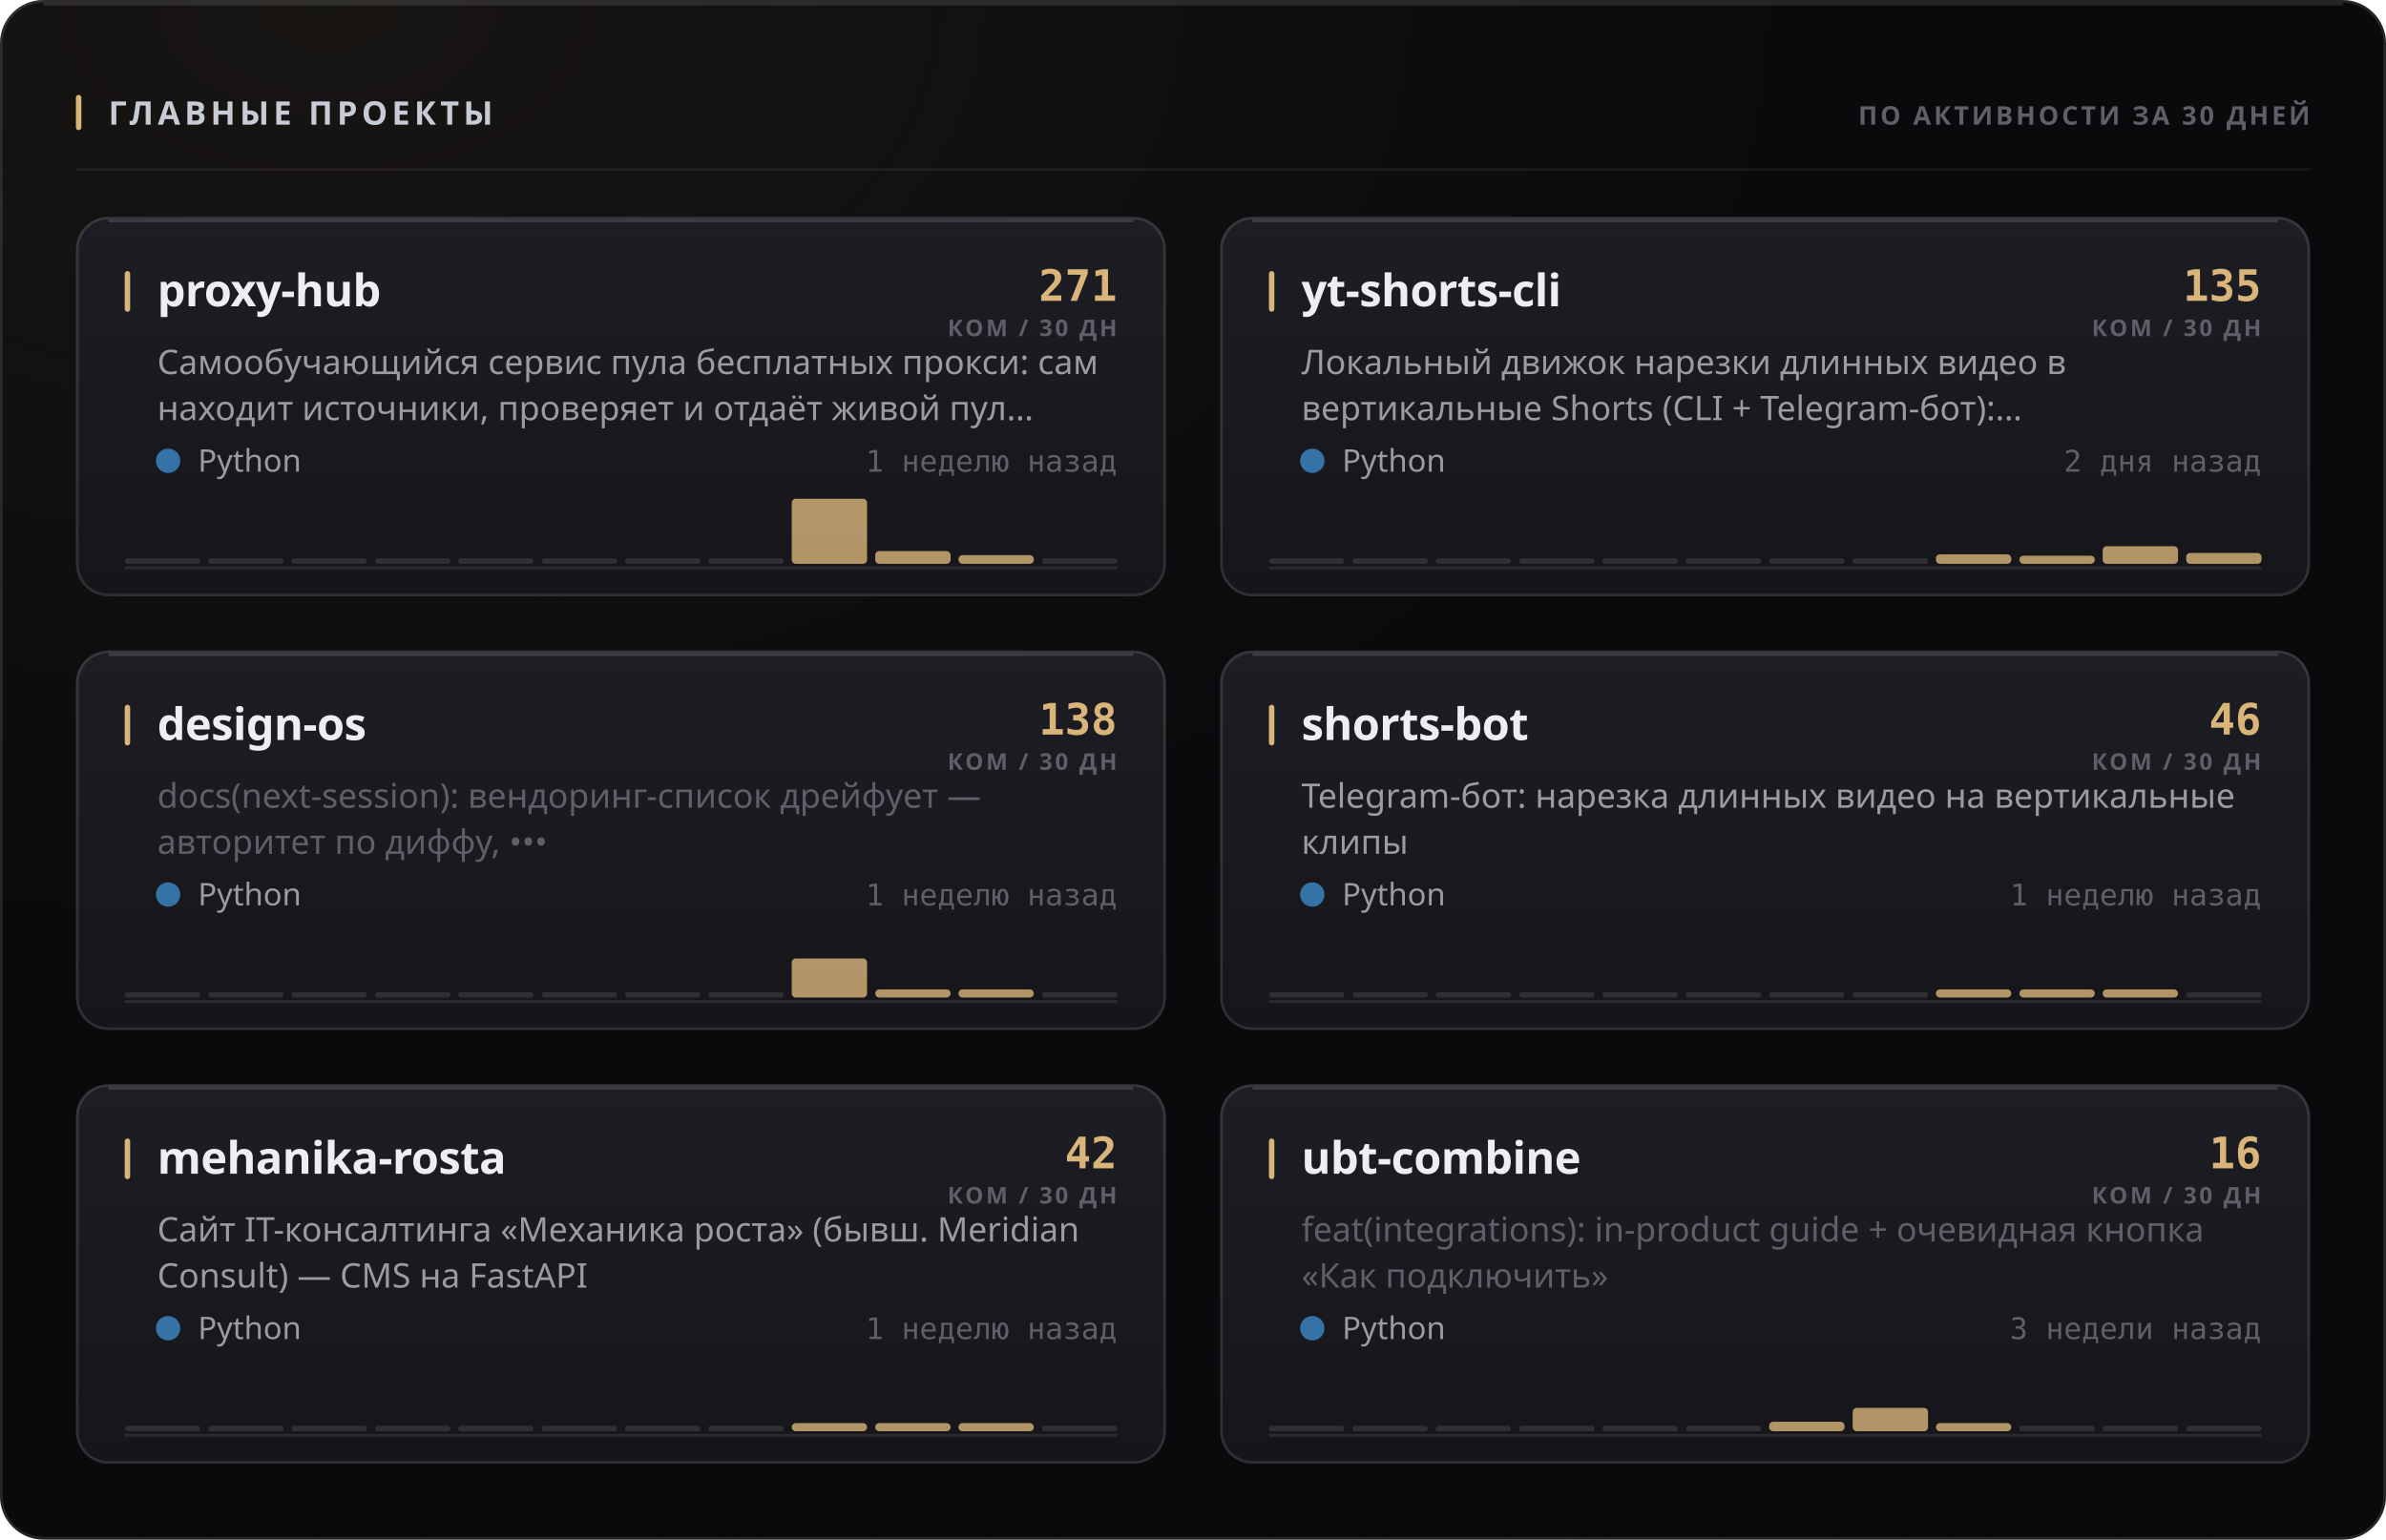
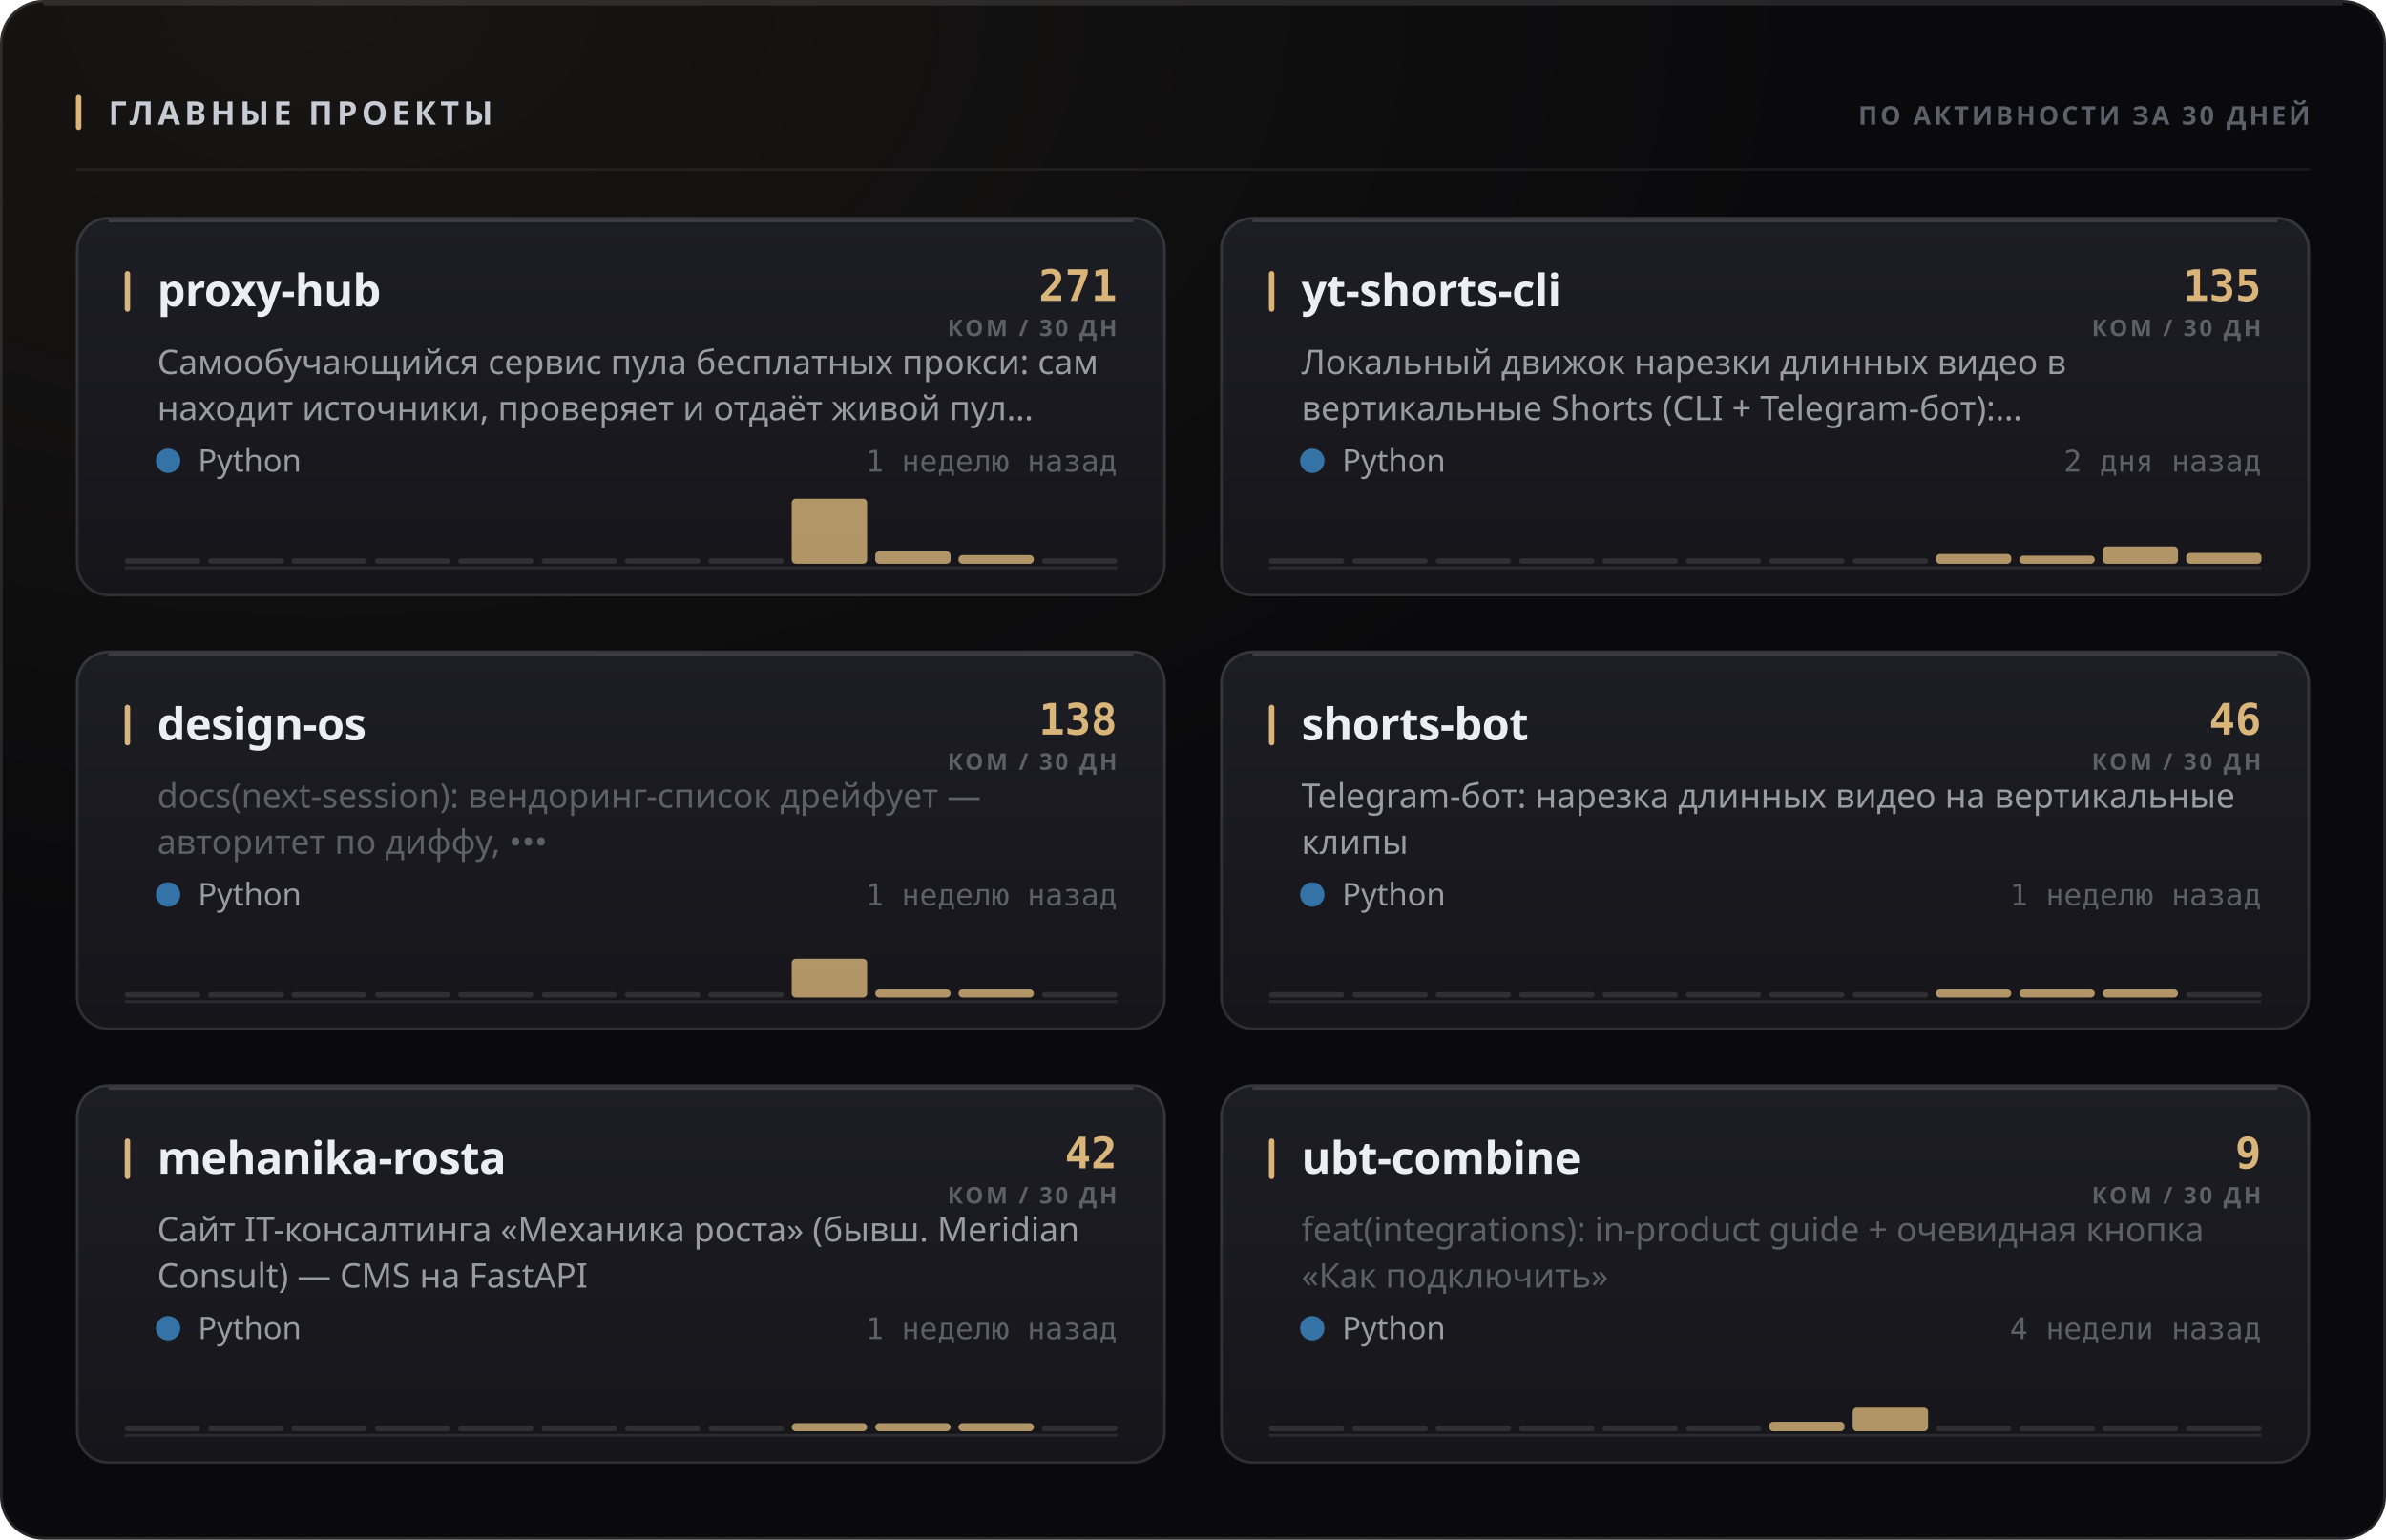
<svg xmlns="http://www.w3.org/2000/svg" width="880" height="568" viewBox="0 0 880 568" role="img">
  <style>
  text { font-family: -apple-system, BlinkMacSystemFont, 'Segoe UI', 'Noto Sans', Helvetica, Arial, sans-serif; }
  .mono { font-family: ui-monospace, 'SF Mono', 'Cascadia Mono', 'DejaVu Sans Mono', Menlo, Consolas, monospace; font-variant-numeric: tabular-nums; }
  .caps { letter-spacing: .1em; text-transform: uppercase; }

  @keyframes sheen  { from { transform: translateX(-120%); } to { transform: translateX(260%); } }
  @keyframes rise   { from { opacity: 0; transform: translateY(6px); } to { opacity: 1; transform: none; } }
  @keyframes slide  { from { opacity: 0; transform: translateX(-8px); } to { opacity: 1; transform: none; } }
  @keyframes grow   { from { transform: scaleY(0); } to { transform: scaleY(1); } }
  @keyframes widen  { from { transform: scaleX(0); } to { transform: scaleX(1); } }
  @keyframes draw   { from { stroke-dashoffset: 200; } to { stroke-dashoffset: 0; } }

  .sheen { animation: sheen 5.5s cubic-bezier(.45,0,.2,1) infinite; }
  .rise  { animation: rise .5s cubic-bezier(.16,1,.3,1) both; }
  .slide { animation: slide .42s cubic-bezier(.16,1,.3,1) both; }
  .bar   { transform-box: fill-box; transform-origin: 50% 100%;
           animation: grow .62s cubic-bezier(.16,1,.3,1) both; }
  .fill  { transform-box: fill-box; transform-origin: 0% 50%;
           animation: widen .8s cubic-bezier(.16,1,.3,1) both; }
  /* The hidden start state lives in the keyframes, never in the static rule.
     A renderer that ignores CSS animations then falls back to the FINISHED
     state — a drawn line, visible text — instead of an empty panel. */
  .spark { stroke-dasharray: 200;
           animation: draw 1.1s cubic-bezier(.16,1,.3,1) both; }

  @media (prefers-reduced-motion: reduce) {
    .sheen { animation: none; opacity: 0; }
    .rise, .slide, .bar, .fill, .spark { animation: none; opacity: 1; transform: none;
                                         stroke-dashoffset: 0; }
  }</style>
  <defs>
    <filter id="grain1" x="0" y="0" width="100%" height="100%">
      <feTurbulence type="fractalNoise" baseFrequency="0.82" numOctaves="3" stitchTiles="stitch" />
      <feColorMatrix type="saturate" values="0" />
    </filter>
    <radialGradient id="wash2" cx="14%" cy="0%" r="62%">
      <stop offset="0%" stop-color="#d9b57a" stop-opacity="0.07" />
      <stop offset="100%" stop-color="#d9b57a" stop-opacity="0" />
    </radialGradient>
    <linearGradient id="cardfill3" x1="0" y1="0" x2="0" y2="1">
      <stop offset="0%" stop-color="#1d1d24" />
      <stop offset="100%" stop-color="#15151a" />
    </linearGradient>
    <linearGradient id="cardfill4" x1="0" y1="0" x2="0" y2="1">
      <stop offset="0%" stop-color="#1d1d24" />
      <stop offset="100%" stop-color="#15151a" />
    </linearGradient>
    <linearGradient id="cardfill5" x1="0" y1="0" x2="0" y2="1">
      <stop offset="0%" stop-color="#1d1d24" />
      <stop offset="100%" stop-color="#15151a" />
    </linearGradient>
    <linearGradient id="cardfill6" x1="0" y1="0" x2="0" y2="1">
      <stop offset="0%" stop-color="#1d1d24" />
      <stop offset="100%" stop-color="#15151a" />
    </linearGradient>
    <linearGradient id="cardfill7" x1="0" y1="0" x2="0" y2="1">
      <stop offset="0%" stop-color="#1d1d24" />
      <stop offset="100%" stop-color="#15151a" />
    </linearGradient>
    <linearGradient id="cardfill8" x1="0" y1="0" x2="0" y2="1">
      <stop offset="0%" stop-color="#1d1d24" />
      <stop offset="100%" stop-color="#15151a" />
    </linearGradient>
  </defs>
  <rect width="880" height="568" rx="16" fill="#0a0a0c" />
  <rect width="880" height="568" rx="16" fill="url(#wash2)" />
  <rect width="880" height="568" rx="16" filter="url(#grain1)" opacity="0.05" style="mix-blend-mode:overlay" />
  <rect x=".5" y=".5" width="879" height="567" rx="15.5" fill="none" stroke="rgba(255,255,255,0.11)" />
  <path d="M16 1.5 H864" stroke="rgba(255,255,255,0.112)" stroke-width="1" fill="none" />
  <rect x="28" y="35" width="2" height="13" rx="1" fill="#d9b57a" />
  <text x="40" y="46" font-size="12" font-weight="700" fill="#c7cbd4" letter-spacing="0.13em">ГЛАВНЫЕ ПРОЕКТЫ</text>
  <text x="852" y="46" font-size="9.5" font-weight="600" fill="#5e5f68" text-anchor="end" letter-spacing="0.11em">ПО АКТИВНОСТИ ЗА 30 ДНЕЙ</text>
  <path d="M28 62.5 H852" stroke="rgba(255,255,255,0.06)" stroke-width="1" />
  <g class="rise" opacity="1" style="">
    <rect x="28" y="80" width="402" height="140" rx="12" fill="url(#cardfill3)" />
    <rect x="28.5" y="80.5" width="401" height="139" rx="11.5" fill="none" stroke="rgba(255,255,255,0.11)" />
    <path d="M40 81.5 H418" stroke="rgba(255,255,255,0.14)" stroke-width="1" fill="none" />
    <rect x="46" y="100" width="2" height="15" rx="1" fill="#d9b57a" />
    <text x="58" y="113" font-size="16.5" font-weight="700" fill="#edeef2" letter-spacing="-0.01em">proxy-hub</text>
    <text x="412" y="111" font-size="16" font-weight="700" fill="#d9b57a" text-anchor="end" class="mono">271</text>
    <text x="412" y="124" font-size="8.5" font-weight="600" fill="#5e5f68" text-anchor="end" letter-spacing="0.11em">КОМ / 30 ДН</text>
    <text x="58" y="138" font-size="12.5" font-weight="400" fill="#9a9ba3">Самообучающийся сервис пула бесплатных прокси: сам</text>
    <text x="58" y="155" font-size="12.5" font-weight="400" fill="#9a9ba3">находит источники, проверяет и отдаёт живой пул…</text>
    <circle cx="62" cy="170" r="4.5" fill="#3572A5" />
    <text x="73" y="174" font-size="11.5" font-weight="400" fill="#9a9ba3">Python</text>
    <text x="412" y="174" font-size="11" font-weight="400" fill="#5e5f68" text-anchor="end" class="mono">1 неделю назад</text>
    <path d="M46 209.5 H412" stroke="rgba(255,255,255,0.096)" stroke-width="1" />
    <g class="bar" style="animation-delay:0.18s">
      <rect x="46.0" y="206.0" width="27.8" height="2" rx="1" fill="rgba(255,255,255,0.11)" />
      <rect x="76.8" y="206.0" width="27.8" height="2" rx="1" fill="rgba(255,255,255,0.11)" />
      <rect x="107.5" y="206.0" width="27.8" height="2" rx="1" fill="rgba(255,255,255,0.11)" />
      <rect x="138.3" y="206.0" width="27.8" height="2" rx="1" fill="rgba(255,255,255,0.11)" />
      <rect x="169.0" y="206.0" width="27.8" height="2" rx="1" fill="rgba(255,255,255,0.11)" />
      <rect x="199.8" y="206.0" width="27.8" height="2" rx="1" fill="rgba(255,255,255,0.11)" />
      <rect x="230.5" y="206.0" width="27.8" height="2" rx="1" fill="rgba(255,255,255,0.11)" />
      <rect x="261.3" y="206.0" width="27.8" height="2" rx="1" fill="rgba(255,255,255,0.11)" />
      <rect x="292.0" y="184.0" width="27.8" height="24.0" rx="1.5" fill="#d9b57a" opacity="0.8" />
-       <rect x="322.8" y="203.3" width="27.8" height="4.7" rx="1.5" fill="#d9b57a" opacity="0.8" />
+       <rect x="322.8" y="203.4" width="27.8" height="4.6" rx="1.5" fill="#d9b57a" opacity="0.8" />
      <rect x="353.5" y="204.8" width="27.8" height="3.2" rx="1.5" fill="#d9b57a" opacity="0.8" />
      <rect x="384.3" y="206.0" width="27.8" height="2" rx="1" fill="rgba(255,255,255,0.11)" />
    </g>
  </g>
  <g class="rise" opacity="1" style=" animation-delay:0.055s;">
    <rect x="450" y="80" width="402" height="140" rx="12" fill="url(#cardfill4)" />
    <rect x="450.5" y="80.5" width="401" height="139" rx="11.5" fill="none" stroke="rgba(255,255,255,0.11)" />
    <path d="M462 81.5 H840" stroke="rgba(255,255,255,0.14)" stroke-width="1" fill="none" />
    <rect x="468" y="100" width="2" height="15" rx="1" fill="#d9b57a" />
    <text x="480" y="113" font-size="16.5" font-weight="700" fill="#edeef2" letter-spacing="-0.01em">yt-shorts-cli</text>
    <text x="834" y="111" font-size="16" font-weight="700" fill="#d9b57a" text-anchor="end" class="mono">135</text>
    <text x="834" y="124" font-size="8.5" font-weight="600" fill="#5e5f68" text-anchor="end" letter-spacing="0.11em">КОМ / 30 ДН</text>
    <text x="480" y="138" font-size="12.5" font-weight="400" fill="#9a9ba3">Локальный движок нарезки длинных видео в</text>
    <text x="480" y="155" font-size="12.5" font-weight="400" fill="#9a9ba3">вертикальные Shorts (CLI + Telegram-бот):…</text>
    <circle cx="484" cy="170" r="4.5" fill="#3572A5" />
    <text x="495" y="174" font-size="11.5" font-weight="400" fill="#9a9ba3">Python</text>
    <text x="834" y="174" font-size="11" font-weight="400" fill="#5e5f68" text-anchor="end" class="mono">2 дня назад</text>
    <path d="M468 209.5 H834" stroke="rgba(255,255,255,0.096)" stroke-width="1" />
    <g class="bar" style="animation-delay:0.24s">
      <rect x="468.0" y="206.0" width="27.8" height="2" rx="1" fill="rgba(255,255,255,0.11)" />
      <rect x="498.8" y="206.0" width="27.8" height="2" rx="1" fill="rgba(255,255,255,0.11)" />
      <rect x="529.5" y="206.0" width="27.8" height="2" rx="1" fill="rgba(255,255,255,0.11)" />
      <rect x="560.3" y="206.0" width="27.8" height="2" rx="1" fill="rgba(255,255,255,0.11)" />
      <rect x="591.0" y="206.0" width="27.8" height="2" rx="1" fill="rgba(255,255,255,0.11)" />
      <rect x="621.8" y="206.0" width="27.8" height="2" rx="1" fill="rgba(255,255,255,0.11)" />
      <rect x="652.5" y="206.0" width="27.8" height="2" rx="1" fill="rgba(255,255,255,0.11)" />
      <rect x="683.3" y="206.0" width="27.8" height="2" rx="1" fill="rgba(255,255,255,0.11)" />
-       <rect x="714.0" y="204.5" width="27.8" height="3.5" rx="1.5" fill="#d9b57a" opacity="0.8" />
+       <rect x="714.0" y="204.4" width="27.8" height="3.6" rx="1.5" fill="#d9b57a" opacity="0.8" />
      <rect x="744.8" y="205.0" width="27.8" height="3.0" rx="1.5" fill="#d9b57a" opacity="0.8" />
-       <rect x="775.5" y="201.5" width="27.8" height="6.5" rx="1.5" fill="#d9b57a" opacity="0.8" />
+       <rect x="775.5" y="201.6" width="27.8" height="6.4" rx="1.5" fill="#d9b57a" opacity="0.8" />
      <rect x="806.3" y="204.0" width="27.8" height="4.0" rx="1.5" fill="#d9b57a" opacity="0.8" />
    </g>
  </g>
  <g class="rise" opacity="1" style=" animation-delay:0.110s;">
    <rect x="28" y="240" width="402" height="140" rx="12" fill="url(#cardfill5)" />
    <rect x="28.5" y="240.5" width="401" height="139" rx="11.5" fill="none" stroke="rgba(255,255,255,0.11)" />
    <path d="M40 241.5 H418" stroke="rgba(255,255,255,0.14)" stroke-width="1" fill="none" />
    <rect x="46" y="260" width="2" height="15" rx="1" fill="#d9b57a" />
    <text x="58" y="273" font-size="16.5" font-weight="700" fill="#edeef2" letter-spacing="-0.01em">design-os</text>
    <text x="412" y="271" font-size="16" font-weight="700" fill="#d9b57a" text-anchor="end" class="mono">138</text>
    <text x="412" y="284" font-size="8.5" font-weight="600" fill="#5e5f68" text-anchor="end" letter-spacing="0.11em">КОМ / 30 ДН</text>
    <text x="58" y="298" font-size="12.5" font-weight="400" fill="#5e5f68">docs(next-session): вендоринг-список дрейфует —</text>
    <text x="58" y="315" font-size="12.5" font-weight="400" fill="#5e5f68">авторитет по диффу, •••</text>
    <circle cx="62" cy="330" r="4.5" fill="#3572A5" />
    <text x="73" y="334" font-size="11.5" font-weight="400" fill="#9a9ba3">Python</text>
    <text x="412" y="334" font-size="11" font-weight="400" fill="#5e5f68" text-anchor="end" class="mono">1 неделю назад</text>
    <path d="M46 369.5 H412" stroke="rgba(255,255,255,0.096)" stroke-width="1" />
    <g class="bar" style="animation-delay:0.3s">
      <rect x="46.0" y="366.0" width="27.8" height="2" rx="1" fill="rgba(255,255,255,0.11)" />
      <rect x="76.8" y="366.0" width="27.8" height="2" rx="1" fill="rgba(255,255,255,0.11)" />
      <rect x="107.5" y="366.0" width="27.8" height="2" rx="1" fill="rgba(255,255,255,0.11)" />
      <rect x="138.3" y="366.0" width="27.8" height="2" rx="1" fill="rgba(255,255,255,0.11)" />
      <rect x="169.0" y="366.0" width="27.8" height="2" rx="1" fill="rgba(255,255,255,0.11)" />
      <rect x="199.8" y="366.0" width="27.8" height="2" rx="1" fill="rgba(255,255,255,0.11)" />
      <rect x="230.5" y="366.0" width="27.8" height="2" rx="1" fill="rgba(255,255,255,0.11)" />
      <rect x="261.3" y="366.0" width="27.8" height="2" rx="1" fill="rgba(255,255,255,0.11)" />
-       <rect x="292.0" y="353.6" width="27.8" height="14.4" rx="1.5" fill="#d9b57a" opacity="0.8" />
+       <rect x="292.0" y="353.7" width="27.8" height="14.3" rx="1.5" fill="#d9b57a" opacity="0.8" />
      <rect x="322.8" y="365.0" width="27.8" height="3.0" rx="1.5" fill="#d9b57a" opacity="0.8" />
      <rect x="353.5" y="365.0" width="27.8" height="3.0" rx="1.5" fill="#d9b57a" opacity="0.8" />
      <rect x="384.3" y="366.0" width="27.8" height="2" rx="1" fill="rgba(255,255,255,0.11)" />
    </g>
  </g>
  <g class="rise" opacity="1" style=" animation-delay:0.165s;">
    <rect x="450" y="240" width="402" height="140" rx="12" fill="url(#cardfill6)" />
    <rect x="450.5" y="240.5" width="401" height="139" rx="11.5" fill="none" stroke="rgba(255,255,255,0.11)" />
    <path d="M462 241.5 H840" stroke="rgba(255,255,255,0.14)" stroke-width="1" fill="none" />
    <rect x="468" y="260" width="2" height="15" rx="1" fill="#d9b57a" />
    <text x="480" y="273" font-size="16.5" font-weight="700" fill="#edeef2" letter-spacing="-0.01em">shorts-bot</text>
    <text x="834" y="271" font-size="16" font-weight="700" fill="#d9b57a" text-anchor="end" class="mono">46</text>
    <text x="834" y="284" font-size="8.5" font-weight="600" fill="#5e5f68" text-anchor="end" letter-spacing="0.11em">КОМ / 30 ДН</text>
    <text x="480" y="298" font-size="12.5" font-weight="400" fill="#9a9ba3">Telegram-бот: нарезка длинных видео на вертикальные</text>
    <text x="480" y="315" font-size="12.5" font-weight="400" fill="#9a9ba3">клипы</text>
    <circle cx="484" cy="330" r="4.5" fill="#3572A5" />
    <text x="495" y="334" font-size="11.5" font-weight="400" fill="#9a9ba3">Python</text>
    <text x="834" y="334" font-size="11" font-weight="400" fill="#5e5f68" text-anchor="end" class="mono">1 неделю назад</text>
    <path d="M468 369.5 H834" stroke="rgba(255,255,255,0.096)" stroke-width="1" />
    <g class="bar" style="animation-delay:0.36s">
      <rect x="468.0" y="366.0" width="27.8" height="2" rx="1" fill="rgba(255,255,255,0.11)" />
      <rect x="498.8" y="366.0" width="27.8" height="2" rx="1" fill="rgba(255,255,255,0.11)" />
      <rect x="529.5" y="366.0" width="27.8" height="2" rx="1" fill="rgba(255,255,255,0.11)" />
      <rect x="560.3" y="366.0" width="27.8" height="2" rx="1" fill="rgba(255,255,255,0.11)" />
      <rect x="591.0" y="366.0" width="27.8" height="2" rx="1" fill="rgba(255,255,255,0.11)" />
      <rect x="621.8" y="366.0" width="27.8" height="2" rx="1" fill="rgba(255,255,255,0.11)" />
      <rect x="652.5" y="366.0" width="27.8" height="2" rx="1" fill="rgba(255,255,255,0.11)" />
      <rect x="683.3" y="366.0" width="27.8" height="2" rx="1" fill="rgba(255,255,255,0.11)" />
      <rect x="714.0" y="365.0" width="27.8" height="3.0" rx="1.5" fill="#d9b57a" opacity="0.8" />
      <rect x="744.8" y="365.0" width="27.8" height="3.0" rx="1.5" fill="#d9b57a" opacity="0.8" />
      <rect x="775.5" y="365.0" width="27.8" height="3.0" rx="1.5" fill="#d9b57a" opacity="0.8" />
      <rect x="806.3" y="366.0" width="27.8" height="2" rx="1" fill="rgba(255,255,255,0.11)" />
    </g>
  </g>
  <g class="rise" opacity="1" style=" animation-delay:0.220s;">
    <rect x="28" y="400" width="402" height="140" rx="12" fill="url(#cardfill7)" />
    <rect x="28.5" y="400.5" width="401" height="139" rx="11.5" fill="none" stroke="rgba(255,255,255,0.11)" />
    <path d="M40 401.5 H418" stroke="rgba(255,255,255,0.14)" stroke-width="1" fill="none" />
    <rect x="46" y="420" width="2" height="15" rx="1" fill="#d9b57a" />
    <text x="58" y="433" font-size="16.5" font-weight="700" fill="#edeef2" letter-spacing="-0.01em">mehanika-rosta</text>
    <text x="412" y="431" font-size="16" font-weight="700" fill="#d9b57a" text-anchor="end" class="mono">42</text>
    <text x="412" y="444" font-size="8.5" font-weight="600" fill="#5e5f68" text-anchor="end" letter-spacing="0.11em">КОМ / 30 ДН</text>
    <text x="58" y="458" font-size="12.5" font-weight="400" fill="#9a9ba3">Сайт IT-консалтинга «Механика роста» (бывш. Meridian</text>
    <text x="58" y="475" font-size="12.5" font-weight="400" fill="#9a9ba3">Consult) — CMS на FastAPI</text>
    <circle cx="62" cy="490" r="4.5" fill="#3572A5" />
    <text x="73" y="494" font-size="11.5" font-weight="400" fill="#9a9ba3">Python</text>
    <text x="412" y="494" font-size="11" font-weight="400" fill="#5e5f68" text-anchor="end" class="mono">1 неделю назад</text>
    <path d="M46 529.5 H412" stroke="rgba(255,255,255,0.096)" stroke-width="1" />
    <g class="bar" style="animation-delay:0.42s">
      <rect x="46.0" y="526.0" width="27.8" height="2" rx="1" fill="rgba(255,255,255,0.11)" />
      <rect x="76.8" y="526.0" width="27.8" height="2" rx="1" fill="rgba(255,255,255,0.11)" />
      <rect x="107.5" y="526.0" width="27.8" height="2" rx="1" fill="rgba(255,255,255,0.11)" />
      <rect x="138.3" y="526.0" width="27.8" height="2" rx="1" fill="rgba(255,255,255,0.11)" />
      <rect x="169.0" y="526.0" width="27.8" height="2" rx="1" fill="rgba(255,255,255,0.11)" />
      <rect x="199.8" y="526.0" width="27.8" height="2" rx="1" fill="rgba(255,255,255,0.11)" />
      <rect x="230.5" y="526.0" width="27.8" height="2" rx="1" fill="rgba(255,255,255,0.11)" />
      <rect x="261.3" y="526.0" width="27.8" height="2" rx="1" fill="rgba(255,255,255,0.11)" />
      <rect x="292.0" y="525.0" width="27.8" height="3.0" rx="1.5" fill="#d9b57a" opacity="0.8" />
      <rect x="322.8" y="525.0" width="27.8" height="3.0" rx="1.5" fill="#d9b57a" opacity="0.8" />
      <rect x="353.5" y="525.0" width="27.8" height="3.0" rx="1.5" fill="#d9b57a" opacity="0.8" />
      <rect x="384.3" y="526.0" width="27.8" height="2" rx="1" fill="rgba(255,255,255,0.11)" />
    </g>
  </g>
  <g class="rise" opacity="1" style=" animation-delay:0.275s;">
    <rect x="450" y="400" width="402" height="140" rx="12" fill="url(#cardfill8)" />
    <rect x="450.5" y="400.5" width="401" height="139" rx="11.5" fill="none" stroke="rgba(255,255,255,0.11)" />
    <path d="M462 401.5 H840" stroke="rgba(255,255,255,0.14)" stroke-width="1" fill="none" />
    <rect x="468" y="420" width="2" height="15" rx="1" fill="#d9b57a" />
    <text x="480" y="433" font-size="16.5" font-weight="700" fill="#edeef2" letter-spacing="-0.01em">ubt-combine</text>
-     <text x="834" y="431" font-size="16" font-weight="700" fill="#d9b57a" text-anchor="end" class="mono">16</text>
+     <text x="834" y="431" font-size="16" font-weight="700" fill="#d9b57a" text-anchor="end" class="mono">9</text>
    <text x="834" y="444" font-size="8.5" font-weight="600" fill="#5e5f68" text-anchor="end" letter-spacing="0.11em">КОМ / 30 ДН</text>
    <text x="480" y="458" font-size="12.5" font-weight="400" fill="#5e5f68">feat(integrations): in-product guide + очевидная кнопка</text>
    <text x="480" y="475" font-size="12.5" font-weight="400" fill="#5e5f68">«Как подключить»</text>
    <circle cx="484" cy="490" r="4.5" fill="#3572A5" />
    <text x="495" y="494" font-size="11.5" font-weight="400" fill="#9a9ba3">Python</text>
-     <text x="834" y="494" font-size="11" font-weight="400" fill="#5e5f68" text-anchor="end" class="mono">3 недели назад</text>
+     <text x="834" y="494" font-size="11" font-weight="400" fill="#5e5f68" text-anchor="end" class="mono">4 недели назад</text>
    <path d="M468 529.5 H834" stroke="rgba(255,255,255,0.096)" stroke-width="1" />
    <g class="bar" style="animation-delay:0.48s">
      <rect x="468.0" y="526.0" width="27.8" height="2" rx="1" fill="rgba(255,255,255,0.11)" />
      <rect x="498.8" y="526.0" width="27.8" height="2" rx="1" fill="rgba(255,255,255,0.11)" />
      <rect x="529.5" y="526.0" width="27.8" height="2" rx="1" fill="rgba(255,255,255,0.11)" />
      <rect x="560.3" y="526.0" width="27.8" height="2" rx="1" fill="rgba(255,255,255,0.11)" />
      <rect x="591.0" y="526.0" width="27.8" height="2" rx="1" fill="rgba(255,255,255,0.11)" />
      <rect x="621.8" y="526.0" width="27.8" height="2" rx="1" fill="rgba(255,255,255,0.11)" />
      <rect x="652.5" y="524.5" width="27.8" height="3.5" rx="1.5" fill="#d9b57a" opacity="0.8" />
-       <rect x="683.3" y="519.4" width="27.8" height="8.6" rx="1.5" fill="#d9b57a" opacity="0.8" />
-       <rect x="714.0" y="525.0" width="27.8" height="3.0" rx="1.5" fill="#d9b57a" opacity="0.8" />
+       <rect x="683.3" y="519.3" width="27.8" height="8.7" rx="1.5" fill="#d9b57a" opacity="0.8" />
+       <rect x="714.0" y="526.0" width="27.8" height="2" rx="1" fill="rgba(255,255,255,0.11)" />
      <rect x="744.8" y="526.0" width="27.8" height="2" rx="1" fill="rgba(255,255,255,0.11)" />
      <rect x="775.5" y="526.0" width="27.8" height="2" rx="1" fill="rgba(255,255,255,0.11)" />
      <rect x="806.3" y="526.0" width="27.8" height="2" rx="1" fill="rgba(255,255,255,0.11)" />
    </g>
  </g>
</svg>
